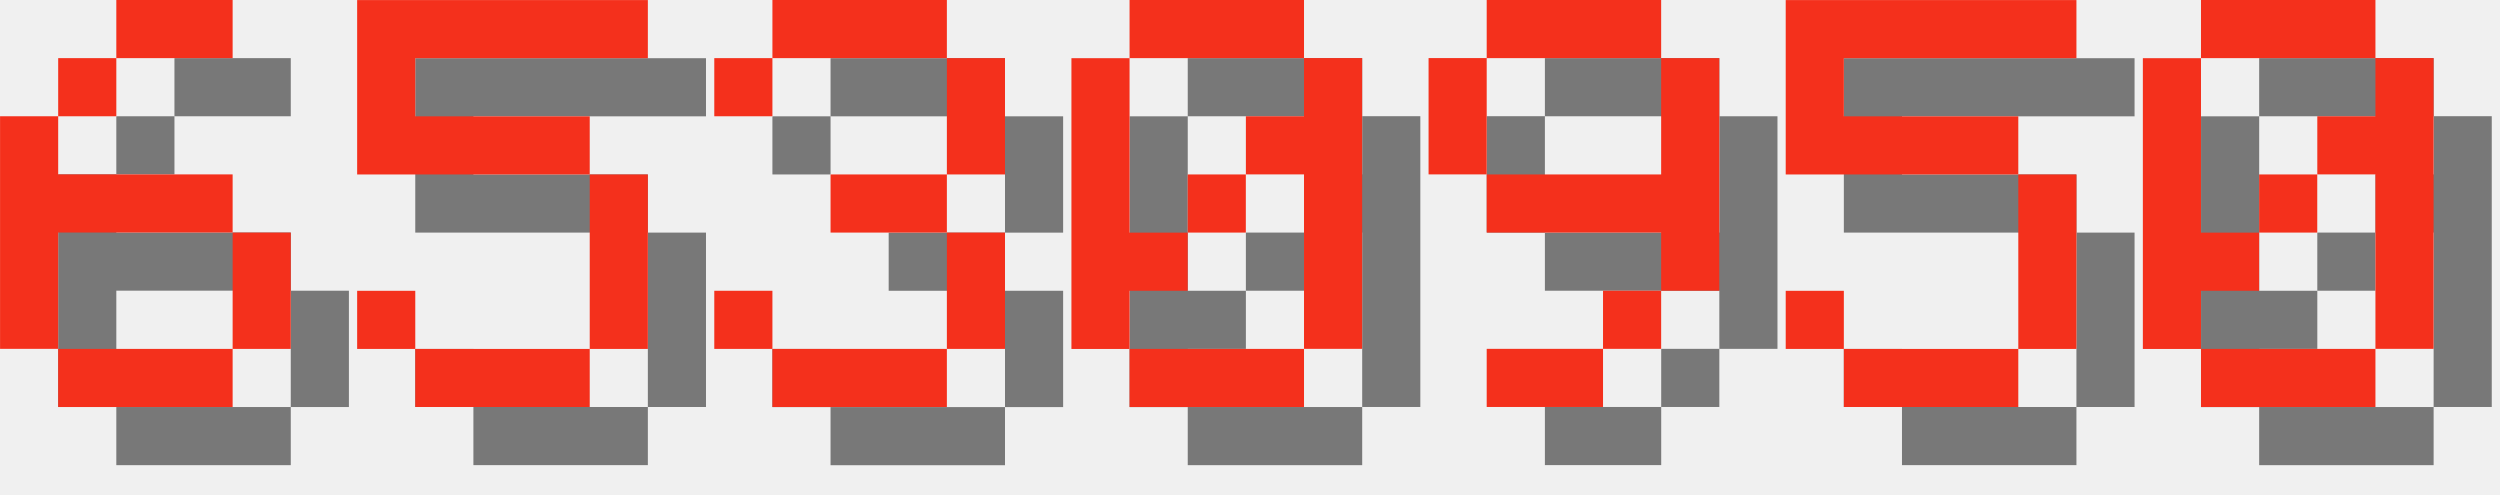
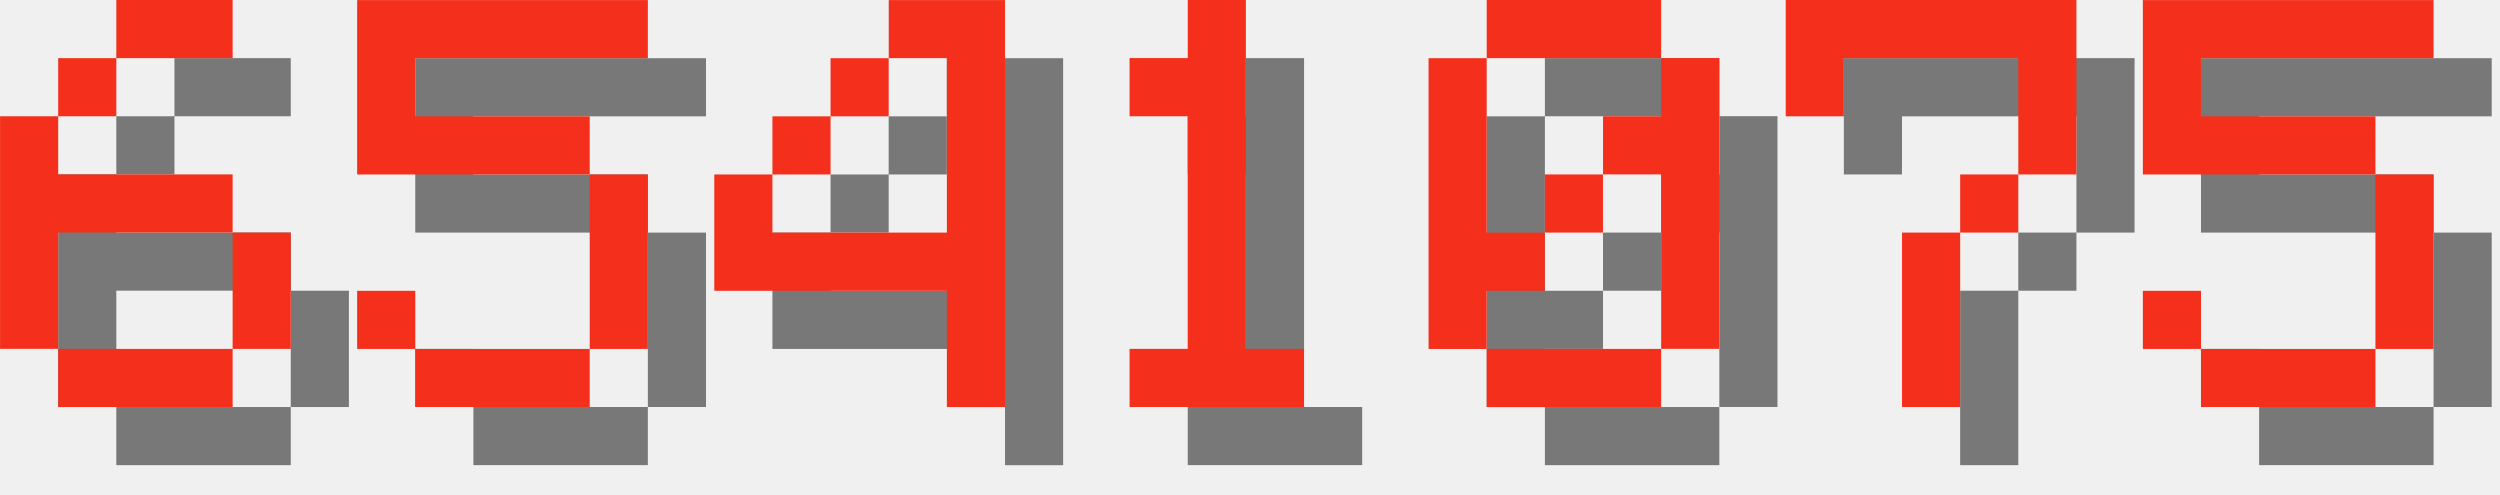
<svg xmlns="http://www.w3.org/2000/svg" version="1.1" width="182.0" height="36">
  <style>
        .text-foreground {
            fill: #F4301C;
        }
        .text-shadow {
            fill: #000000;
            fill-opacity: 0.5;
        }
    </style>
  <g class="digit" id="digit_6" transform="translate(0.0, 0), scale(4)">
    <path id="digit_6_shadow" class="text-shadow" d="m3.175 1.058v1.058h2.117v-1.058h-2.117zm0 1.058h-1.058v1.058h1.058v-1.058zm-1.058 1.058h-1.058v4.233h1.058v-2.117h3.175v-1.058h-3.175v-1.058zm3.175 2.117v2.117h1.058v-2.117h-1.058zm0 2.117h-3.175v1.058h3.175v-1.058z" fill-opacity=".5" style="paint-order:stroke fill markers" />
    <path id="digit_6_fg" class="text-foreground" d="m2.117 0v1.058h2.117v-1.058h-2.117zm0 1.058h-1.058v1.058h1.058v-1.058zm-1.058 1.058h-1.058v4.233h1.058v-2.117h3.175v-1.058h-3.175v-1.058zm3.175 2.117v2.117h1.058v-2.117h-1.058zm0 2.117h-3.175v1.058h3.175v-1.058z" fill="#fff" style="paint-order:stroke fill markers" />
  </g>
  <g class="digit" id="digit_5" transform="translate(26.0, 0), scale(4)">
    <path id="digit_5_shadow" class="text-shadow" d="m1.058 1.058v3.175h4.233v3.175h-3.175v-1.058h-1.058v1.058h1.058v1.058h3.175v-1.058h1.058v-3.175h-1.058v-1.058h-3.175v-1.058h4.233v-1.058h-5.292z" fill-opacity=".5" style="paint-order:stroke fill markers" />
    <path id="digit_5_fg" class="text-foreground" d="m0 0v3.175h4.233v3.175h-3.175v-1.058h-1.058v1.058h1.058v1.058h3.175v-1.058h1.058v-3.175h-1.058v-1.058h-3.175v-1.058h4.233v-1.058h-5.292z" fill="#fff" style="paint-order:stroke fill markers" />
  </g>
-   <g class="digit" id="digit_3" transform="translate(52.0, 0), scale(4)">
-     <path id="digit_3_shadow" class="text-shadow" d="m1.058 2.117v1.058h1.058v-1.058h3.175v2.117h-2.117v1.058h2.117v2.117h-3.175v-1.058h-1.058v1.058h1.058v1.058h3.175v-1.058h1.058v-2.117h-1.058v-1.058h1.058v-2.117h-1.058v-1.058h-3.175v1.058h-1.058z" fill-opacity=".5" style="paint-order:stroke fill markers" />
-     <path id="digit_3_fg" class="text-foreground" d="m0 1.058v1.058h1.058v-1.058h3.175v2.117h-2.117v1.058h2.117v2.117h-3.175v-1.058h-1.058v1.058h1.058v1.058h3.175v-1.058h1.058v-2.117h-1.058v-1.058h1.058v-2.117h-1.058v-1.058h-3.175v1.058h-1.058z" fill="#fff" style="paint-order:stroke fill markers" />
+   <g class="digit" id="digit_4" transform="translate(52.0, 0), scale(4)">
+     <path id="digit_4_shadow" class="text-shadow" d="m4.233 1.058v1.058h1.058v3.175h-3.175v-1.058h-1.058v2.117h4.233v2.117h1.058v-7.408h-2.117zm-2.117 3.175h1.058v-1.058h-1.058v1.058zm1.058-1.058h1.058v-1.058h-1.058v1.058z" fill-opacity=".5" style="paint-order:stroke fill markers" />
+     <path id="digit_4_fg" class="text-foreground" d="m3.175 0v1.058h1.058v3.175h-3.175v-1.058h-1.058v2.117h4.233v2.117h1.058v-7.408h-2.117zm-2.117 3.175h1.058v-1.058h-1.058v1.058zm1.058-1.058h1.058v-1.058h-1.058v1.058z" fill="#fff" style="paint-order:stroke fill markers" />
  </g>
-   <g class="digit" id="digit_0" transform="translate(78.0, 0), scale(4)">
+   <g class="digit" id="digit_1" transform="translate(78.0, 0), scale(4)">
+     <path id="digit_1_shadow" class="text-shadow" d="m2.117 2.117v1.058h1.058v4.233h-1.058v1.058h3.175v-1.058h-1.058v-6.35h-1.058v1.058h-1.058z" fill-opacity=".5" style="paint-order:stroke fill markers" />
+     <path id="digit_1_fg" class="text-foreground" d="m1.058 1.058v1.058h1.058v4.233h-1.058v1.058h3.175v-1.058h-1.058v-6.35h-1.058v1.058h-1.058z" fill="#fff" style="paint-order:stroke fill markers" />
+   </g>
+   <g class="digit" id="digit_0" transform="translate(104.0, 0), scale(4)">
    <path id="digit_0_shadow" class="text-shadow" d="m2.117 1.058v1.058h3.175v-1.058h-3.175zm3.175 1.058v1.058h-1.058v1.058h1.058v3.175h1.058v-5.292h-1.058zm0 5.292h-3.175v1.058h3.175v-1.058zm-3.175 0v-1.058h1.058v-1.058h-1.058v-3.175h-1.058v5.292h1.058zm1.058-2.117h1.058v-1.058h-1.058v1.058z" fill-opacity=".5" style="paint-order:stroke fill markers" />
    <path id="digit_0_fg" class="text-foreground" d="m1.058 0v1.058h3.175v-1.058h-3.175zm3.175 1.058v1.058h-1.058v1.058h1.058v3.175h1.058v-5.292h-1.058zm0 5.292h-3.175v1.058h3.175v-1.058zm-3.175 0v-1.058h1.058v-1.058h-1.058v-3.175h-1.058v5.292h1.058zm1.058-2.117h1.058v-1.058h-1.058v1.058z" fill="#fff" style="paint-order:stroke fill markers" />
  </g>
-   <g class="digit" id="digit_9" transform="translate(104.0, 0), scale(4)">
-     <path id="digit_9_shadow" class="text-shadow" d="m2.117 1.058v1.058h3.175v-1.058h-3.175zm3.175 1.058v2.117h-3.175v1.058h3.175v1.058h1.058v-4.233h-1.058zm0 4.233h-1.058v1.058h1.058v-1.058zm-1.058 1.058h-2.117v1.058h2.117v-1.058zm-2.117-3.175v-2.117h-1.058v2.117h1.058z" fill-opacity=".5" style="paint-order:stroke fill markers" />
-     <path id="digit_9_fg" class="text-foreground" d="m1.058 0v1.058h3.175v-1.058h-3.175zm3.175 1.058v2.117h-3.175v1.058h3.175v1.058h1.058v-4.233h-1.058zm0 4.233h-1.058v1.058h1.058v-1.058zm-1.058 1.058h-2.117v1.058h2.117v-1.058zm-2.117-3.175v-2.117h-1.058v2.117h1.058z" fill="#fff" style="paint-order:stroke fill markers" />
+   <g class="digit" id="digit_7" transform="translate(130.0, 0), scale(4)">
+     <path id="digit_7_shadow" class="text-shadow" d="m1.058 1.058 2e-6 2.117h1.058v-1.058h3.175v1.058l2e-7 1.058h-1.058v1.058h-1.058l4e-7 3.175 1.058 1e-7v-3.175h1.058v-1.058h1.058l5e-7 -1.058v-2.117z" fill-opacity=".5" style="paint-order:stroke fill markers" />
+     <path id="digit_7_fg" class="text-foreground" d="m0 0 2e-6 2.117h1.058v-1.058h3.175v1.058l2e-7 1.058h-1.058v1.058h-1.058l4e-7 3.175 1.058 1e-7v-3.175h1.058v-1.058h1.058l5e-7 -1.058v-2.117z" fill="#fff" style="paint-order:stroke fill markers" />
  </g>
-   <g class="digit" id="digit_5" transform="translate(130.0, 0), scale(4)">
+   <g class="digit" id="digit_5" transform="translate(156.0, 0), scale(4)">
    <path id="digit_5_shadow" class="text-shadow" d="m1.058 1.058v3.175h4.233v3.175h-3.175v-1.058h-1.058v1.058h1.058v1.058h3.175v-1.058h1.058v-3.175h-1.058v-1.058h-3.175v-1.058h4.233v-1.058h-5.292z" fill-opacity=".5" style="paint-order:stroke fill markers" />
    <path id="digit_5_fg" class="text-foreground" d="m0 0v3.175h4.233v3.175h-3.175v-1.058h-1.058v1.058h1.058v1.058h3.175v-1.058h1.058v-3.175h-1.058v-1.058h-3.175v-1.058h4.233v-1.058h-5.292z" fill="#fff" style="paint-order:stroke fill markers" />
  </g>
-   <g class="digit" id="digit_0" transform="translate(156.0, 0), scale(4)">
-     <path id="digit_0_shadow" class="text-shadow" d="m2.117 1.058v1.058h3.175v-1.058h-3.175zm3.175 1.058v1.058h-1.058v1.058h1.058v3.175h1.058v-5.292h-1.058zm0 5.292h-3.175v1.058h3.175v-1.058zm-3.175 0v-1.058h1.058v-1.058h-1.058v-3.175h-1.058v5.292h1.058zm1.058-2.117h1.058v-1.058h-1.058v1.058z" fill-opacity=".5" style="paint-order:stroke fill markers" />
-     <path id="digit_0_fg" class="text-foreground" d="m1.058 0v1.058h3.175v-1.058h-3.175zm3.175 1.058v1.058h-1.058v1.058h1.058v3.175h1.058v-5.292h-1.058zm0 5.292h-3.175v1.058h3.175v-1.058zm-3.175 0v-1.058h1.058v-1.058h-1.058v-3.175h-1.058v5.292h1.058zm1.058-2.117h1.058v-1.058h-1.058v1.058z" fill="#fff" style="paint-order:stroke fill markers" />
-   </g>
</svg>
